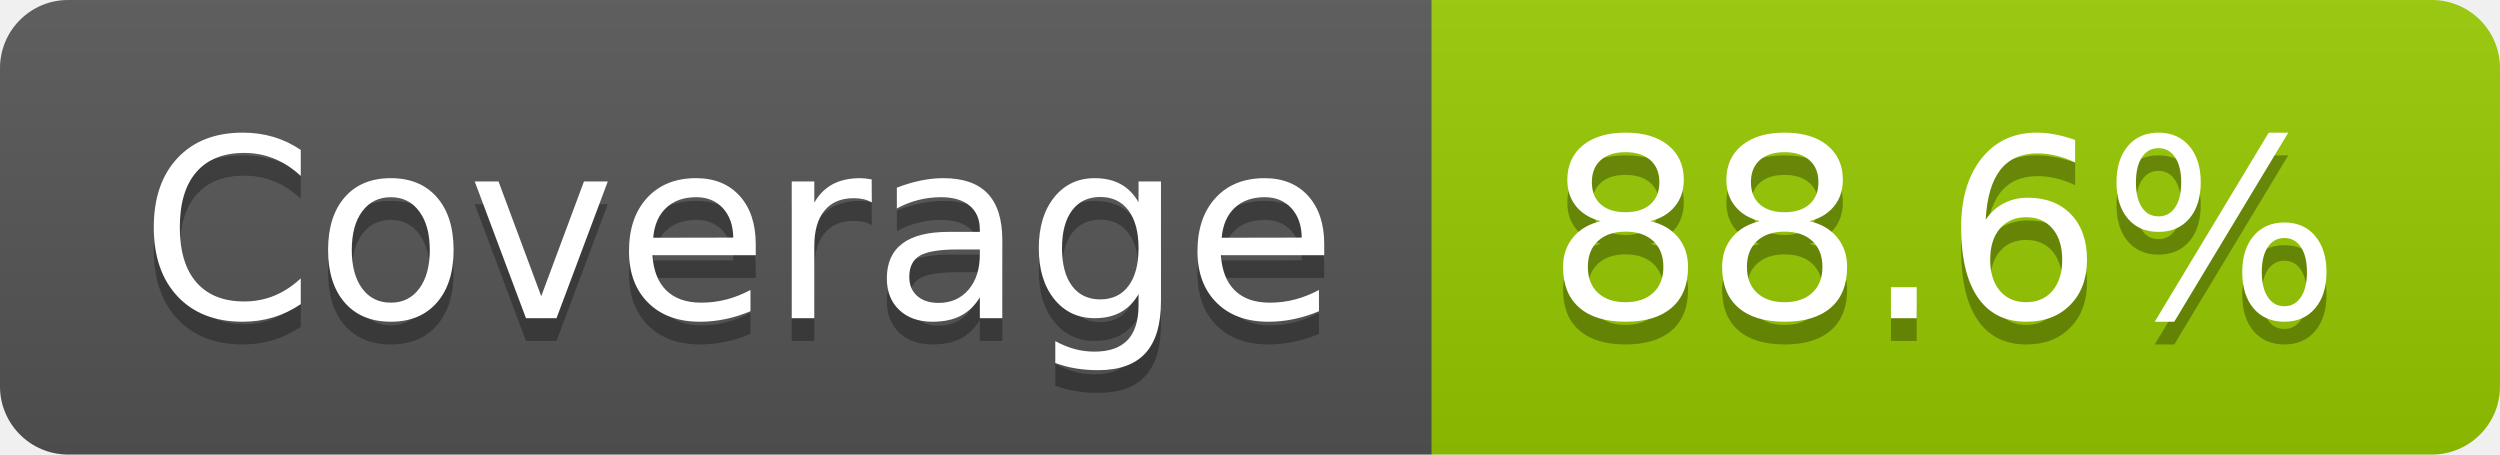
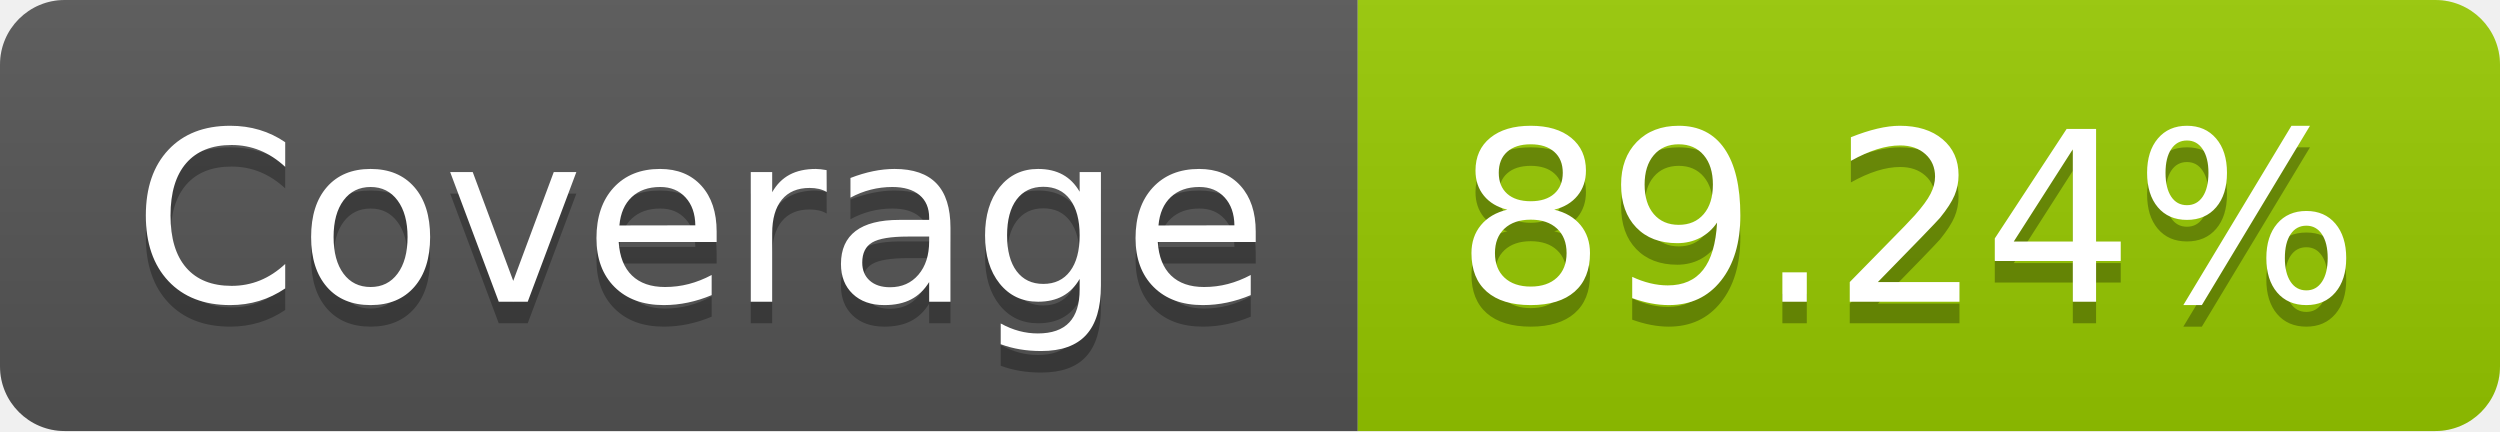
- <svg xmlns="http://www.w3.org/2000/svg" width="110" height="20" role="img" aria-label="Coverage: 88.6%">
+ <svg xmlns="http://www.w3.org/2000/svg" width="116" height="20" role="img" aria-label="Coverage: 89.24%">
  <linearGradient id="s" x2="0" y2="100%">
    <stop offset="0" stop-color="#bbb" stop-opacity=".1" />
    <stop offset="1" stop-opacity=".1" />
  </linearGradient>
  <clipPath id="r">
-     <rect width="110" height="20" rx="3" fill="#fff" />
+     <rect width="116" height="20" rx="3" fill="#fff" />
  </clipPath>
  <g clip-path="url(#r)">
    <rect width="63" height="20" fill="#555" />
-     <rect x="63" width="47" height="20" fill="#97ca00" />
-     <rect width="110" height="20" fill="url(#s)" />
+     <rect x="63" width="53" height="20" fill="#97ca00" />
+     <rect width="116" height="20" fill="url(#s)" />
  </g>
  <g fill="#fff" text-anchor="middle" font-family="Verdana,Geneva,DejaVu Sans,sans-serif" text-rendering="geometricPrecision" font-size="110">
    <text aria-hidden="true" x="325" y="150" fill="#010101" fill-opacity=".3" transform="scale(.1)" textLength="530">Coverage</text>
    <text x="325" y="140" transform="scale(.1)" fill="#fff" textLength="530">Coverage</text>
-     <text aria-hidden="true" x="855" y="150" fill="#010101" fill-opacity=".3" transform="scale(.1)" textLength="370">88.6%</text>
-     <text x="855" y="140" transform="scale(.1)" fill="#fff" textLength="370">88.6%</text>
+     <text aria-hidden="true" x="885" y="150" fill="#010101" fill-opacity=".3" transform="scale(.1)" textLength="430">89.24%</text>
+     <text x="885" y="140" transform="scale(.1)" fill="#fff" textLength="430">89.24%</text>
  </g>
</svg>
